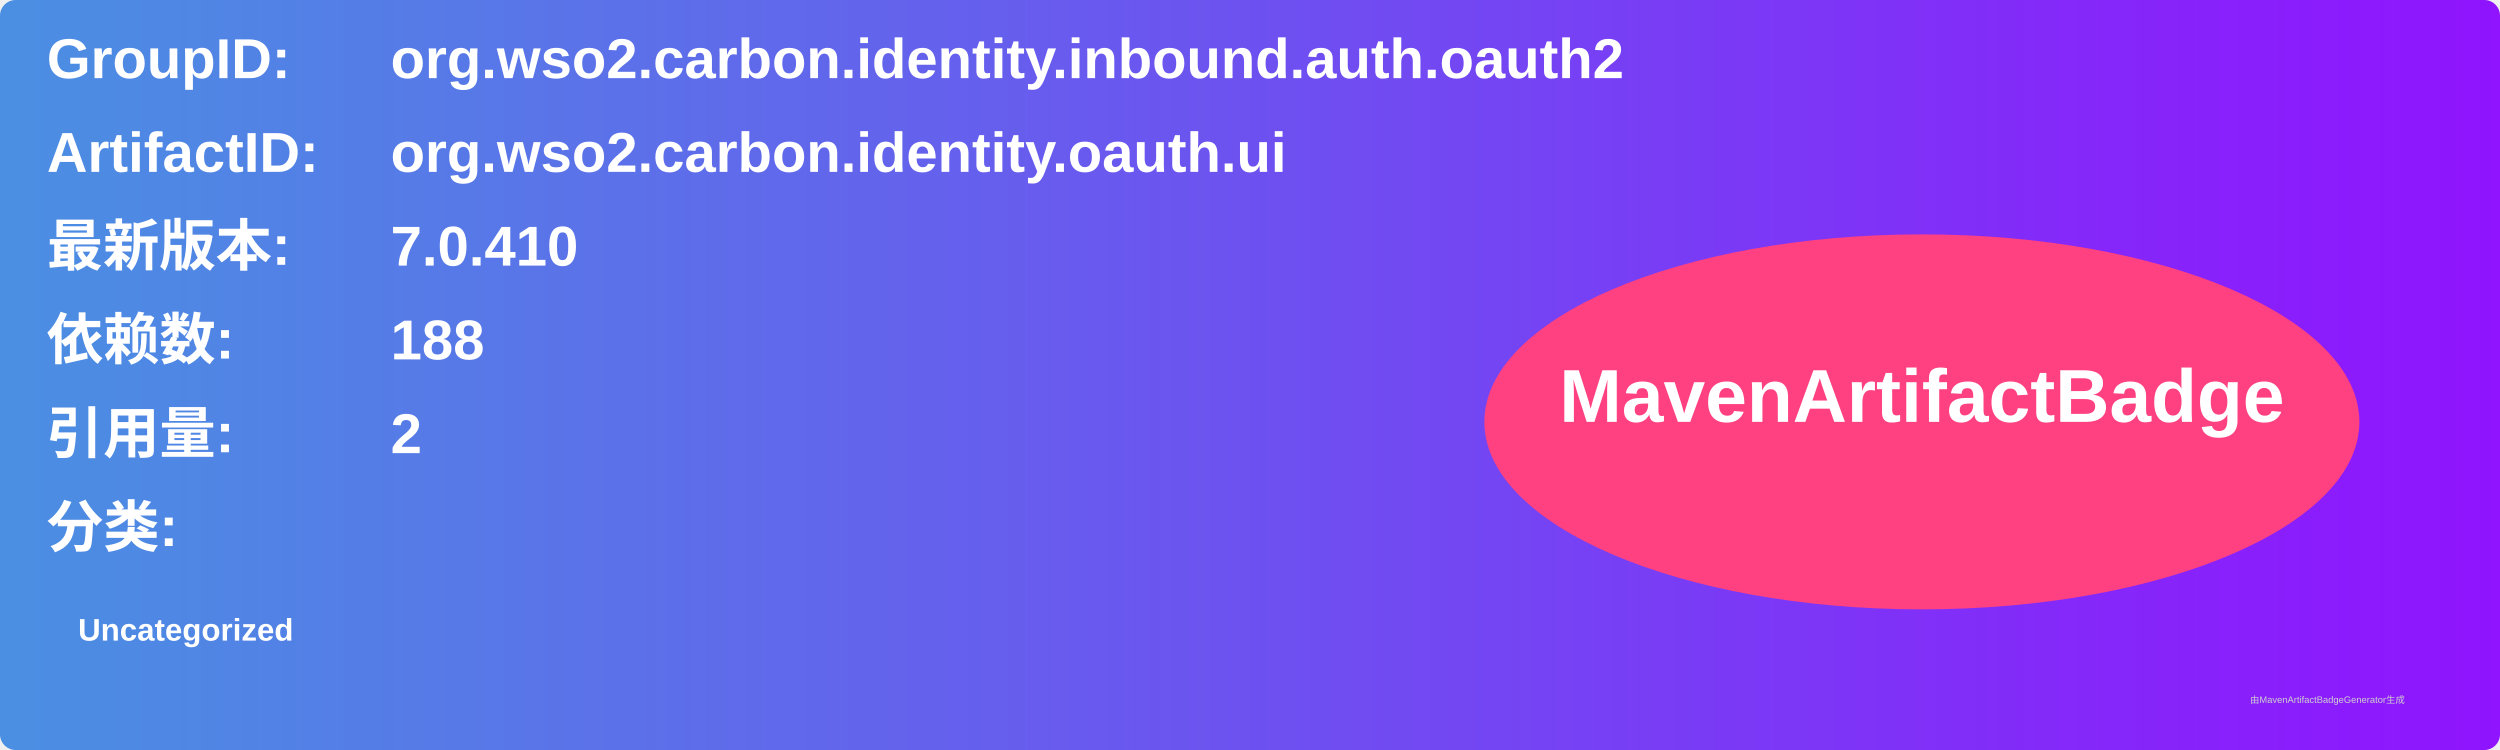
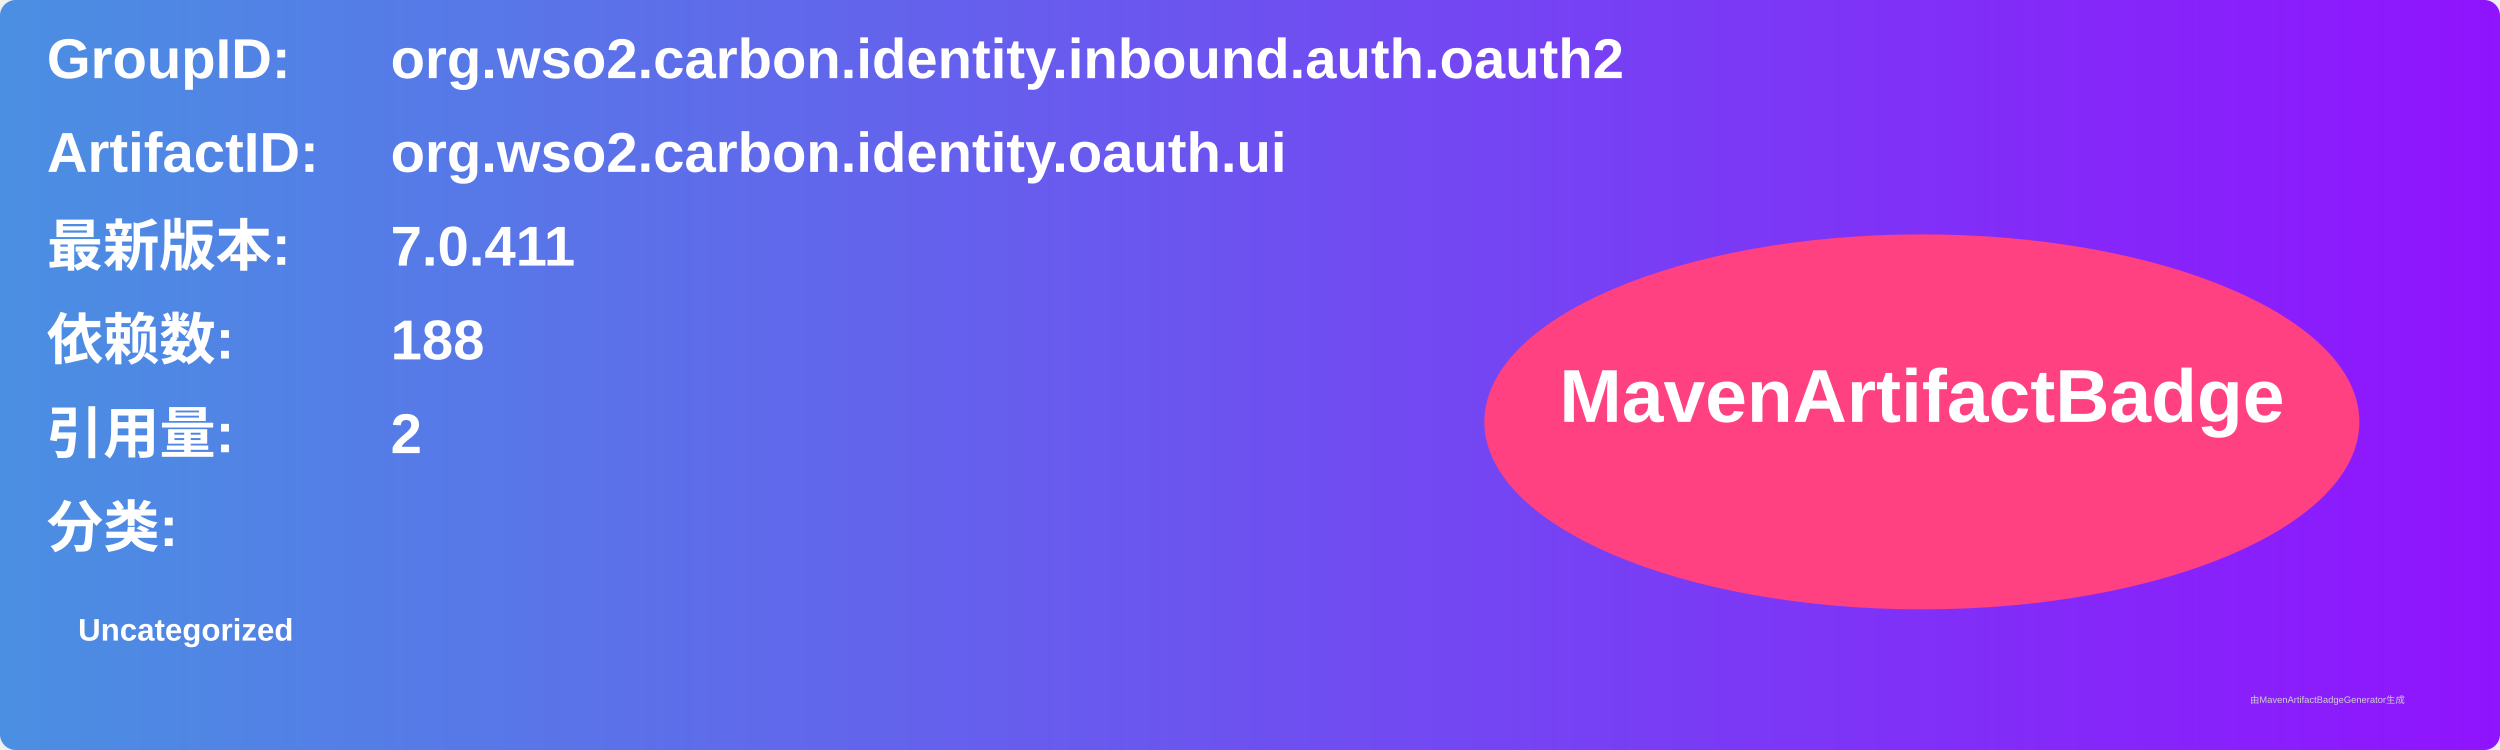
<svg xmlns="http://www.w3.org/2000/svg" width="800" height="240" viewBox="0 0 800 240">
  <linearGradient id="grad" x1="0%" y1="0%" x2="100%" y2="0%">
    <stop offset="0%" stop-color="#4a90e2" />
    <stop offset="100%" stop-color="#9013fe" />
  </linearGradient>
  <rect width="100%" height="100%" rx="5" ry="5" fill="url(#grad)" />
  <g transform="translate(15, 15)">
    <text x="0" y="10" font-family="Arial" font-size="18" fill="white" font-weight="bold" width="260">GroupID:</text>
    <text x="110" y="10" font-family="Arial" font-size="18" fill="white" font-weight="bold" width="460">org.wso2.carbon.identity.inbound.auth.oauth2</text>
    <text x="0" y="40" font-family="Arial" font-size="18" fill="white" font-weight="bold" width="260">ArtifactID:</text>
    <text x="110" y="40" font-family="Arial" font-size="18" fill="white" font-weight="bold" width="460">org.wso2.carbon.identity.oauth.ui</text>
    <text x="0" y="70" font-family="Arial" font-size="18" fill="white" font-weight="bold">最新版本:</text>
    <text x="110" y="70" font-family="Arial" font-size="18" fill="white" font-weight="bold">
-       <tspan font-weight="bold">7.0.410</tspan>
+       <tspan font-weight="bold">7.0.411</tspan>
    </text>
    <text x="0" y="100" font-family="Arial" font-size="18" fill="white" font-weight="bold">依赖数: </text>
    <text x="110" y="100" font-family="Arial" font-size="18" fill="white">
      <tspan font-weight="bold">188</tspan>
    </text>
    <text x="0" y="130" font-family="Arial" font-size="18" fill="white" font-weight="bold">引用量: </text>
    <text x="110" y="130" font-family="Arial" font-size="18" fill="white">
      <tspan font-weight="bold">2</tspan>
    </text>
    <text x="0" y="160" font-family="Arial" font-size="18" fill="white" font-weight="bold">分类:</text>
    <text x="10" y="190" font-family="Arial" font-size="10" fill="white">
      <tspan font-weight="bold">Uncategorized</tspan>
    </text>
    <ellipse cx="600" cy="120" rx="140" ry="60" fill="#ff4081" />
    <text x="600" y="120" text-anchor="middle" font-family="Arial" font-size="24" fill="white" font-weight="bold">MavenArtifactBadge</text>
  </g>
  <text x="720" y="225" font-family="Arial" font-size="3" fill="#d0d0d0">由MavenArtifactBadgeGenerator生成</text>
</svg>
